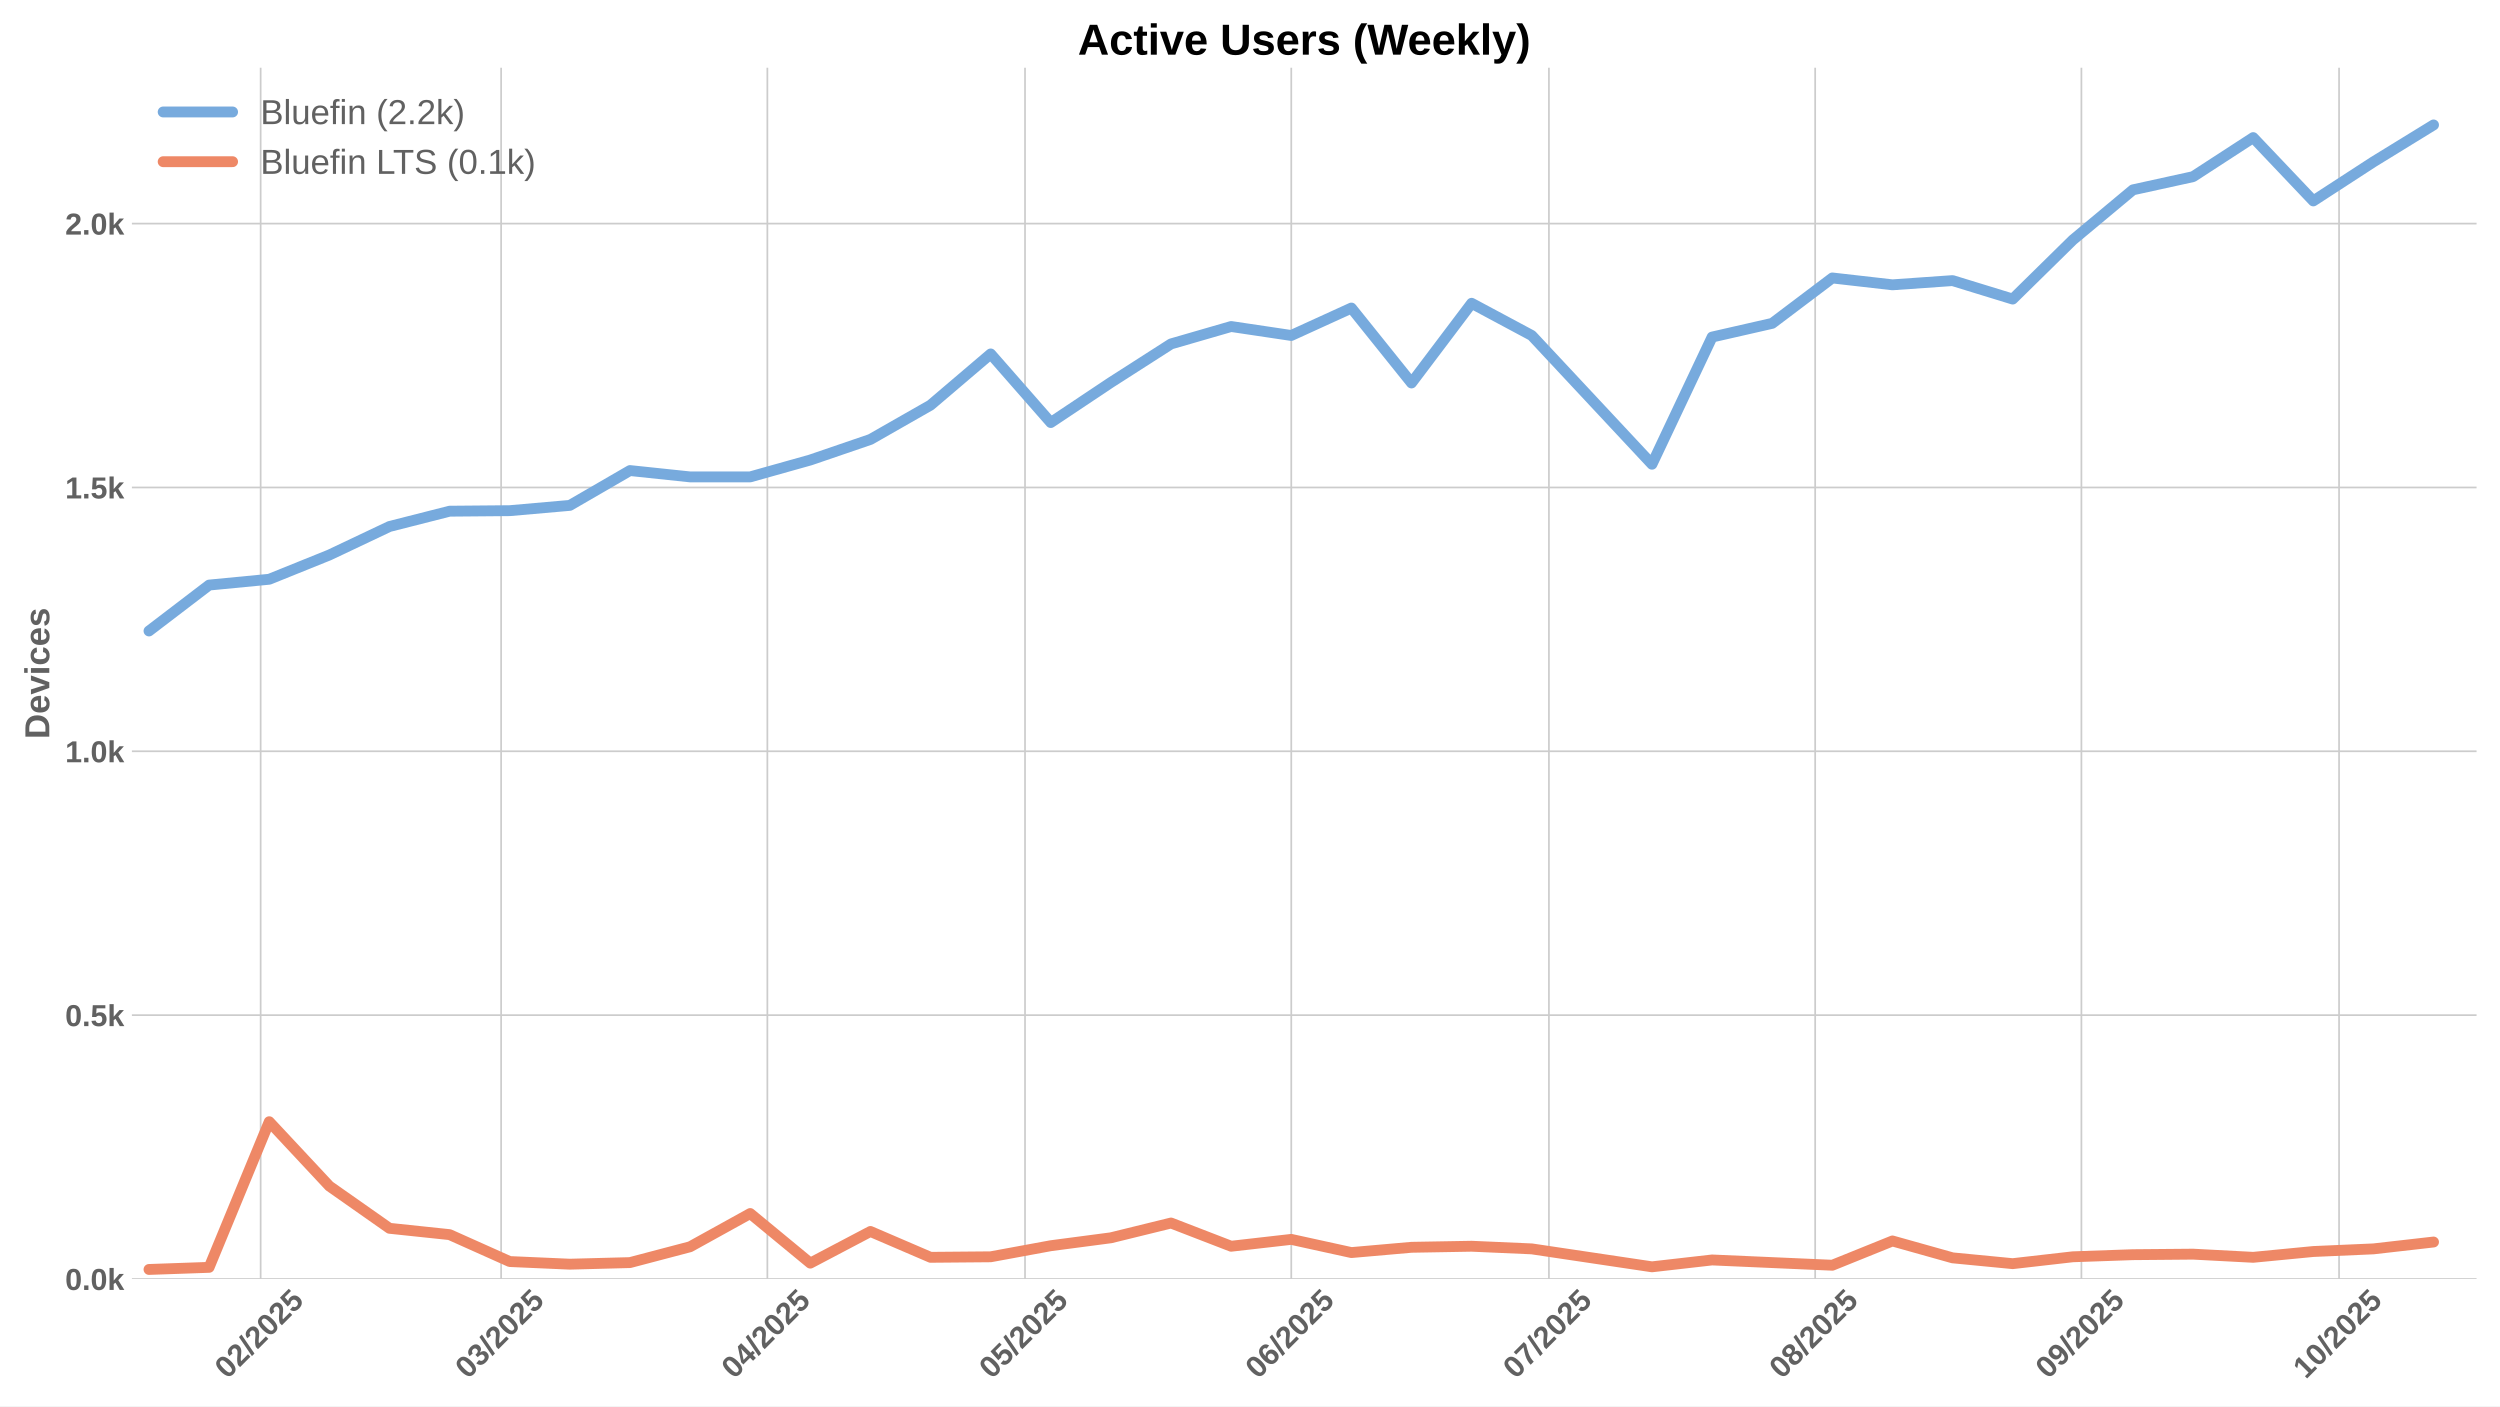
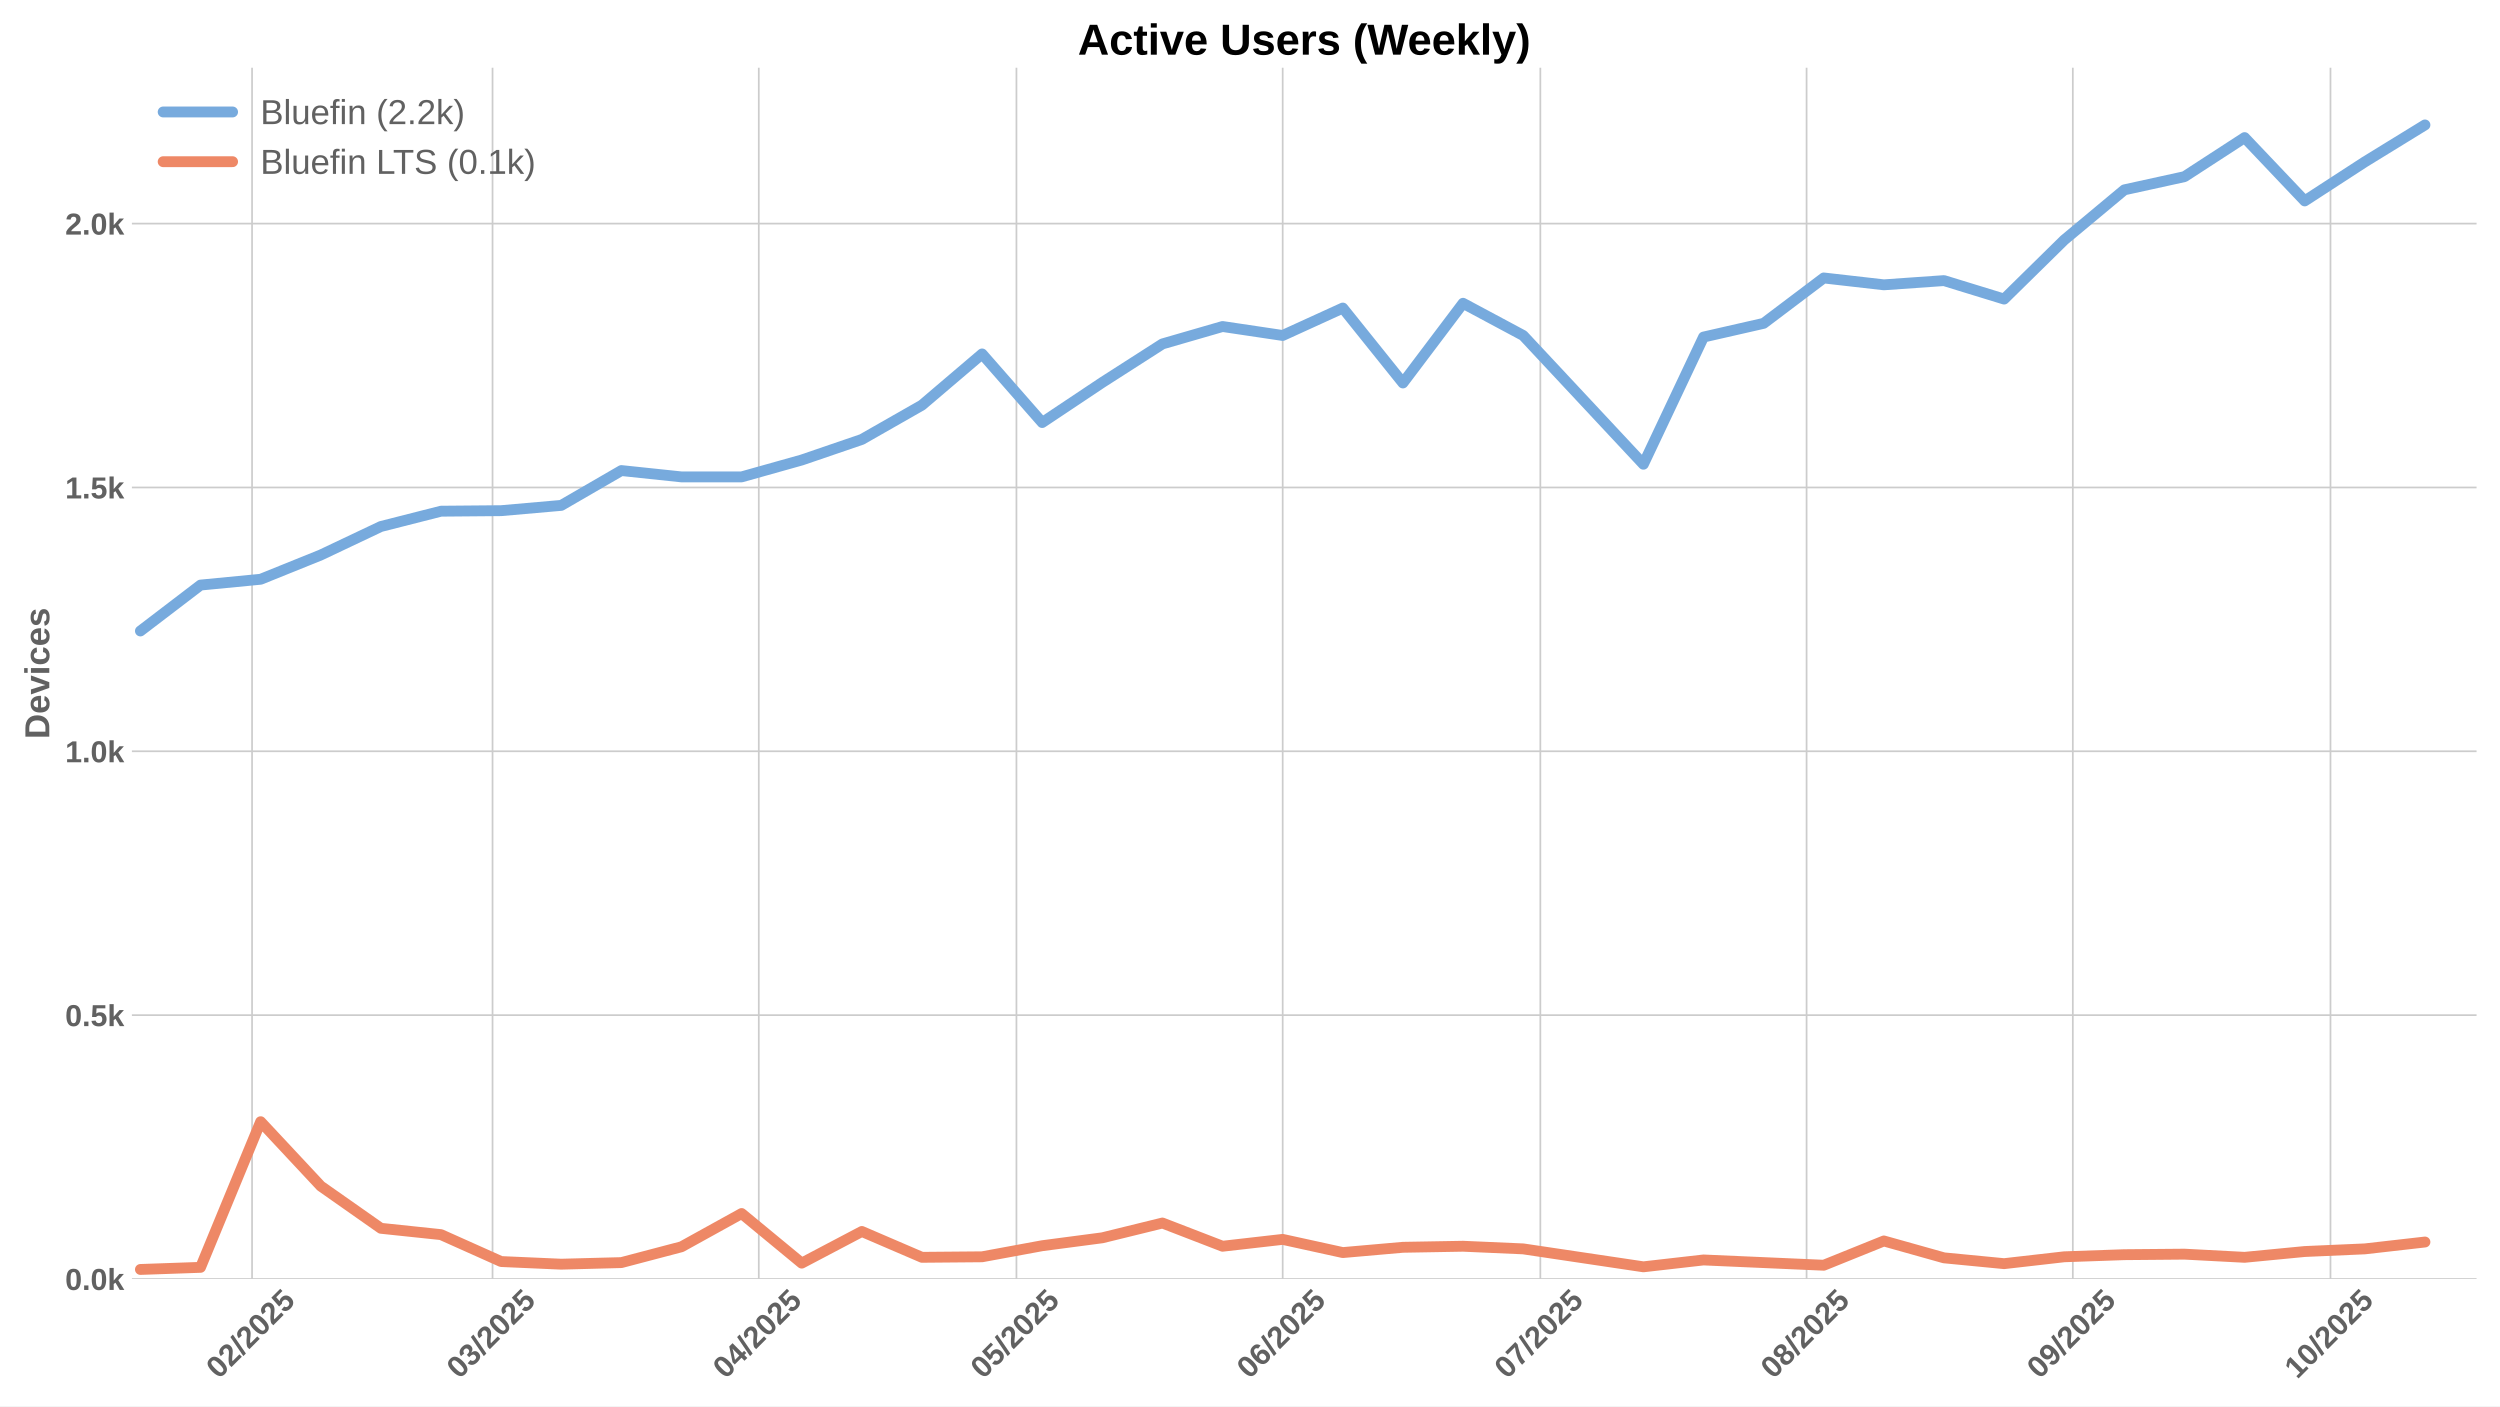
<svg xmlns="http://www.w3.org/2000/svg" xmlns:xlink="http://www.w3.org/1999/xlink" width="1152pt" height="648pt" viewBox="0 0 1152 648" version="1.1">
  <defs>
    <style type="text/css">*{stroke-linejoin: round; stroke-linecap: butt}</style>
  </defs>
  <g id="figure_1">
    <g id="patch_1">
      <path d="M 0 648  L 1152 648  L 1152 0  L 0 0  z " style="fill: #ffffff" />
    </g>
    <g id="axes_1">
      <g id="patch_2">
        <path d="M 60.78 589.343  L 1141.2 589.343  L 1141.2 31.2  L 60.78 31.2  z " style="fill: #ffffff" />
      </g>
      <g id="matplotlib.axis_1">
        <g id="xtick_1">
          <g id="line2d_1">
-             <path d="M 120.105 589.343  L 120.105 31.2  " clip-path="url(#p85e5f5b75b)" style="fill: none; stroke: #cccccc; stroke-width: 0.8; stroke-linecap: round" />
+             <path d="M 116.151 589.343  L 116.151 31.2  " clip-path="url(#pf3a354917f)" style="fill: none; stroke: #cccccc; stroke-width: 0.8; stroke-linecap: round" />
          </g>
          <g id="line2d_2" />
          <g id="text_1">
-             <g style="fill: #616161" transform="translate(104.7745 635.7977) rotate(-45) scale(0.14 -0.14)">
+             <g style="fill: #616161" transform="translate(100.8205 635.7977) rotate(-45) scale(0.14 -0.14)">
              <defs>
                <path id="LiberationSans-Bold-30" d="M 3297 2203  Q 3297 1088 2914 512  Q 2531 -63 1766 -63  Q 253 -63 253 2203  Q 253 2994 418 3494  Q 584 3994 915 4231  Q 1247 4469 1791 4469  Q 2572 4469 2934 3903  Q 3297 3338 3297 2203  z M 2416 2203  Q 2416 2813 2356 3150  Q 2297 3488 2165 3634  Q 2034 3781 1784 3781  Q 1519 3781 1383 3632  Q 1247 3484 1189 3148  Q 1131 2813 1131 2203  Q 1131 1600 1192 1261  Q 1253 922 1386 775  Q 1519 628 1772 628  Q 2022 628 2158 783  Q 2294 938 2355 1278  Q 2416 1619 2416 2203  z " transform="scale(0.015625)" />
                <path id="LiberationSans-Bold-32" d="M 222 0  L 222 609  Q 394 988 711 1347  Q 1028 1706 1509 2097  Q 1972 2472 2158 2715  Q 2344 2959 2344 3194  Q 2344 3769 1766 3769  Q 1484 3769 1336 3617  Q 1188 3466 1144 3163  L 259 3213  Q 334 3825 717 4147  Q 1100 4469 1759 4469  Q 2472 4469 2853 4144  Q 3234 3819 3234 3231  Q 3234 2922 3112 2672  Q 2991 2422 2800 2211  Q 2609 2000 2376 1815  Q 2144 1631 1925 1456  Q 1706 1281 1526 1103  Q 1347 925 1259 722  L 3303 722  L 3303 0  L 222 0  z " transform="scale(0.015625)" />
                <path id="LiberationSans-Bold-2f" d="M 63 -128  L 972 4638  L 1716 4638  L 822 -128  L 63 -128  z " transform="scale(0.015625)" />
                <path id="LiberationSans-Bold-35" d="M 3381 1466  Q 3381 766 2945 351  Q 2509 -63 1750 -63  Q 1088 -63 689 235  Q 291 534 197 1100  L 1075 1172  Q 1144 891 1319 762  Q 1494 634 1759 634  Q 2088 634 2283 843  Q 2478 1053 2478 1447  Q 2478 1794 2293 2001  Q 2109 2209 1778 2209  Q 1413 2209 1181 1925  L 325 1925  L 478 4403  L 3125 4403  L 3125 3750  L 1275 3750  L 1203 2638  Q 1522 2919 2000 2919  Q 2628 2919 3004 2528  Q 3381 2138 3381 1466  z " transform="scale(0.015625)" />
              </defs>
              <use xlink:href="#LiberationSans-Bold-30" />
              <use xlink:href="#LiberationSans-Bold-32" transform="translate(55.61523 0)" />
              <use xlink:href="#LiberationSans-Bold-2f" transform="translate(111.2305 0)" />
              <use xlink:href="#LiberationSans-Bold-32" transform="translate(139.0137 0)" />
              <use xlink:href="#LiberationSans-Bold-30" transform="translate(194.6289 0)" />
              <use xlink:href="#LiberationSans-Bold-32" transform="translate(250.2441 0)" />
              <use xlink:href="#LiberationSans-Bold-35" transform="translate(305.8594 0)" />
            </g>
          </g>
        </g>
        <g id="xtick_2">
          <g id="line2d_3">
-             <path d="M 230.917 589.343  L 230.917 31.2  " clip-path="url(#p85e5f5b75b)" style="fill: none; stroke: #cccccc; stroke-width: 0.8; stroke-linecap: round" />
+             <path d="M 226.963 589.343  L 226.963 31.2  " clip-path="url(#pf3a354917f)" style="fill: none; stroke: #cccccc; stroke-width: 0.8; stroke-linecap: round" />
          </g>
          <g id="line2d_4" />
          <g id="text_2">
-             <g style="fill: #616161" transform="translate(215.5868 635.7977) rotate(-45) scale(0.14 -0.14)">
+             <g style="fill: #616161" transform="translate(211.6328 635.7977) rotate(-45) scale(0.14 -0.14)">
              <defs>
                <path id="LiberationSans-Bold-33" d="M 3328 1222  Q 3328 603 2922 265  Q 2516 -72 1766 -72  Q 1056 -72 637 254  Q 219 581 147 1197  L 1041 1275  Q 1125 641 1763 641  Q 2078 641 2253 797  Q 2428 953 2428 1275  Q 2428 1569 2215 1725  Q 2003 1881 1584 1881  L 1278 1881  L 1278 2591  L 1566 2591  Q 1944 2591 2134 2745  Q 2325 2900 2325 3188  Q 2325 3459 2173 3614  Q 2022 3769 1731 3769  Q 1459 3769 1292 3619  Q 1125 3469 1100 3194  L 222 3256  Q 291 3825 694 4147  Q 1097 4469 1747 4469  Q 2438 4469 2827 4158  Q 3216 3847 3216 3297  Q 3216 2884 2973 2618  Q 2731 2353 2275 2266  L 2275 2253  Q 2781 2194 3054 1920  Q 3328 1647 3328 1222  z " transform="scale(0.015625)" />
              </defs>
              <use xlink:href="#LiberationSans-Bold-30" />
              <use xlink:href="#LiberationSans-Bold-33" transform="translate(55.61523 0)" />
              <use xlink:href="#LiberationSans-Bold-2f" transform="translate(111.2305 0)" />
              <use xlink:href="#LiberationSans-Bold-32" transform="translate(139.0137 0)" />
              <use xlink:href="#LiberationSans-Bold-30" transform="translate(194.6289 0)" />
              <use xlink:href="#LiberationSans-Bold-32" transform="translate(250.2441 0)" />
              <use xlink:href="#LiberationSans-Bold-35" transform="translate(305.8594 0)" />
            </g>
          </g>
        </g>
        <g id="xtick_3">
          <g id="line2d_5">
-             <path d="M 353.602 589.343  L 353.602 31.2  " clip-path="url(#p85e5f5b75b)" style="fill: none; stroke: #cccccc; stroke-width: 0.8; stroke-linecap: round" />
+             <path d="M 349.648 589.343  L 349.648 31.2  " clip-path="url(#pf3a354917f)" style="fill: none; stroke: #cccccc; stroke-width: 0.8; stroke-linecap: round" />
          </g>
          <g id="line2d_6" />
          <g id="text_3">
-             <g style="fill: #616161" transform="translate(338.2719 635.7977) rotate(-45) scale(0.14 -0.14)">
+             <g style="fill: #616161" transform="translate(334.3178 635.7977) rotate(-45) scale(0.14 -0.14)">
              <defs>
                <path id="LiberationSans-Bold-34" d="M 2938 897  L 2938 0  L 2100 0  L 2100 897  L 97 897  L 97 1556  L 1956 4403  L 2938 4403  L 2938 1550  L 3525 1550  L 3525 897  L 2938 897  z M 2100 2991  Q 2100 3159 2111 3356  Q 2122 3553 2128 3609  Q 2047 3434 1834 3103  L 813 1550  L 2100 1550  L 2100 2991  z " transform="scale(0.015625)" />
              </defs>
              <use xlink:href="#LiberationSans-Bold-30" />
              <use xlink:href="#LiberationSans-Bold-34" transform="translate(55.61523 0)" />
              <use xlink:href="#LiberationSans-Bold-2f" transform="translate(111.2305 0)" />
              <use xlink:href="#LiberationSans-Bold-32" transform="translate(139.0137 0)" />
              <use xlink:href="#LiberationSans-Bold-30" transform="translate(194.6289 0)" />
              <use xlink:href="#LiberationSans-Bold-32" transform="translate(250.2441 0)" />
              <use xlink:href="#LiberationSans-Bold-35" transform="translate(305.8594 0)" />
            </g>
          </g>
        </g>
        <g id="xtick_4">
          <g id="line2d_7">
-             <path d="M 472.33 589.343  L 472.33 31.2  " clip-path="url(#p85e5f5b75b)" style="fill: none; stroke: #cccccc; stroke-width: 0.8; stroke-linecap: round" />
+             <path d="M 468.376 589.343  L 468.376 31.2  " clip-path="url(#pf3a354917f)" style="fill: none; stroke: #cccccc; stroke-width: 0.8; stroke-linecap: round" />
          </g>
          <g id="line2d_8" />
          <g id="text_4">
-             <g style="fill: #616161" transform="translate(456.9994 635.7977) rotate(-45) scale(0.14 -0.14)">
+             <g style="fill: #616161" transform="translate(453.0453 635.7977) rotate(-45) scale(0.14 -0.14)">
              <use xlink:href="#LiberationSans-Bold-30" />
              <use xlink:href="#LiberationSans-Bold-35" transform="translate(55.61523 0)" />
              <use xlink:href="#LiberationSans-Bold-2f" transform="translate(111.2305 0)" />
              <use xlink:href="#LiberationSans-Bold-32" transform="translate(139.0137 0)" />
              <use xlink:href="#LiberationSans-Bold-30" transform="translate(194.6289 0)" />
              <use xlink:href="#LiberationSans-Bold-32" transform="translate(250.2441 0)" />
              <use xlink:href="#LiberationSans-Bold-35" transform="translate(305.8594 0)" />
            </g>
          </g>
        </g>
        <g id="xtick_5">
          <g id="line2d_9">
-             <path d="M 595.015 589.343  L 595.015 31.2  " clip-path="url(#p85e5f5b75b)" style="fill: none; stroke: #cccccc; stroke-width: 0.8; stroke-linecap: round" />
+             <path d="M 591.061 589.343  L 591.061 31.2  " clip-path="url(#pf3a354917f)" style="fill: none; stroke: #cccccc; stroke-width: 0.8; stroke-linecap: round" />
          </g>
          <g id="line2d_10" />
          <g id="text_5">
-             <g style="fill: #616161" transform="translate(579.6844 635.7977) rotate(-45) scale(0.14 -0.14)">
+             <g style="fill: #616161" transform="translate(575.7303 635.7977) rotate(-45) scale(0.14 -0.14)">
              <defs>
                <path id="LiberationSans-Bold-36" d="M 3328 1441  Q 3328 738 2934 337  Q 2541 -63 1847 -63  Q 1069 -63 651 482  Q 234 1028 234 2100  Q 234 3278 657 3873  Q 1081 4469 1869 4469  Q 2428 4469 2751 4222  Q 3075 3975 3209 3456  L 2381 3341  Q 2263 3775 1850 3775  Q 1497 3775 1295 3422  Q 1094 3069 1094 2350  Q 1234 2584 1484 2709  Q 1734 2834 2050 2834  Q 2641 2834 2984 2459  Q 3328 2084 3328 1441  z M 2447 1416  Q 2447 1791 2273 1989  Q 2100 2188 1797 2188  Q 1506 2188 1331 2002  Q 1156 1816 1156 1509  Q 1156 1125 1339 873  Q 1522 622 1819 622  Q 2116 622 2281 833  Q 2447 1044 2447 1416  z " transform="scale(0.015625)" />
              </defs>
              <use xlink:href="#LiberationSans-Bold-30" />
              <use xlink:href="#LiberationSans-Bold-36" transform="translate(55.61523 0)" />
              <use xlink:href="#LiberationSans-Bold-2f" transform="translate(111.2305 0)" />
              <use xlink:href="#LiberationSans-Bold-32" transform="translate(139.0137 0)" />
              <use xlink:href="#LiberationSans-Bold-30" transform="translate(194.6289 0)" />
              <use xlink:href="#LiberationSans-Bold-32" transform="translate(250.2441 0)" />
              <use xlink:href="#LiberationSans-Bold-35" transform="translate(305.8594 0)" />
            </g>
          </g>
        </g>
        <g id="xtick_6">
          <g id="line2d_11">
-             <path d="M 713.742 589.343  L 713.742 31.2  " clip-path="url(#p85e5f5b75b)" style="fill: none; stroke: #cccccc; stroke-width: 0.8; stroke-linecap: round" />
+             <path d="M 709.788 589.343  L 709.788 31.2  " clip-path="url(#pf3a354917f)" style="fill: none; stroke: #cccccc; stroke-width: 0.8; stroke-linecap: round" />
          </g>
          <g id="line2d_12" />
          <g id="text_6">
-             <g style="fill: #616161" transform="translate(698.4119 635.7977) rotate(-45) scale(0.14 -0.14)">
+             <g style="fill: #616161" transform="translate(694.4578 635.7977) rotate(-45) scale(0.14 -0.14)">
              <defs>
                <path id="LiberationSans-Bold-37" d="M 3278 3706  Q 2981 3238 2717 2797  Q 2453 2356 2256 1911  Q 2059 1466 1945 995  Q 1831 525 1831 0  L 916 0  Q 916 550 1059 1064  Q 1203 1578 1475 2111  Q 1747 2644 2463 3681  L 275 3681  L 275 4403  L 3278 4403  L 3278 3706  z " transform="scale(0.015625)" />
              </defs>
              <use xlink:href="#LiberationSans-Bold-30" />
              <use xlink:href="#LiberationSans-Bold-37" transform="translate(55.61523 0)" />
              <use xlink:href="#LiberationSans-Bold-2f" transform="translate(111.2305 0)" />
              <use xlink:href="#LiberationSans-Bold-32" transform="translate(139.0137 0)" />
              <use xlink:href="#LiberationSans-Bold-30" transform="translate(194.6289 0)" />
              <use xlink:href="#LiberationSans-Bold-32" transform="translate(250.2441 0)" />
              <use xlink:href="#LiberationSans-Bold-35" transform="translate(305.8594 0)" />
            </g>
          </g>
        </g>
        <g id="xtick_7">
          <g id="line2d_13">
-             <path d="M 836.427 589.343  L 836.427 31.2  " clip-path="url(#p85e5f5b75b)" style="fill: none; stroke: #cccccc; stroke-width: 0.8; stroke-linecap: round" />
+             <path d="M 832.473 589.343  L 832.473 31.2  " clip-path="url(#pf3a354917f)" style="fill: none; stroke: #cccccc; stroke-width: 0.8; stroke-linecap: round" />
          </g>
          <g id="line2d_14" />
          <g id="text_7">
-             <g style="fill: #616161" transform="translate(821.0969 635.7977) rotate(-45) scale(0.14 -0.14)">
+             <g style="fill: #616161" transform="translate(817.1429 635.7977) rotate(-45) scale(0.14 -0.14)">
              <defs>
                <path id="LiberationSans-Bold-38" d="M 3363 1241  Q 3363 622 2953 279  Q 2544 -63 1784 -63  Q 1031 -63 617 278  Q 203 619 203 1234  Q 203 1656 447 1945  Q 691 2234 1100 2303  L 1100 2316  Q 744 2394 525 2669  Q 306 2944 306 3303  Q 306 3844 689 4156  Q 1072 4469 1772 4469  Q 2488 4469 2870 4164  Q 3253 3859 3253 3297  Q 3253 2938 3036 2666  Q 2819 2394 2453 2322  L 2453 2309  Q 2878 2241 3120 1961  Q 3363 1681 3363 1241  z M 2350 3250  Q 2350 3563 2206 3708  Q 2063 3853 1772 3853  Q 1203 3853 1203 3250  Q 1203 2619 1778 2619  Q 2066 2619 2208 2766  Q 2350 2913 2350 3250  z M 2453 1313  Q 2453 2003 1766 2003  Q 1447 2003 1276 1822  Q 1106 1641 1106 1300  Q 1106 913 1275 734  Q 1444 556 1791 556  Q 2131 556 2292 734  Q 2453 913 2453 1313  z " transform="scale(0.015625)" />
              </defs>
              <use xlink:href="#LiberationSans-Bold-30" />
              <use xlink:href="#LiberationSans-Bold-38" transform="translate(55.61523 0)" />
              <use xlink:href="#LiberationSans-Bold-2f" transform="translate(111.2305 0)" />
              <use xlink:href="#LiberationSans-Bold-32" transform="translate(139.0137 0)" />
              <use xlink:href="#LiberationSans-Bold-30" transform="translate(194.6289 0)" />
              <use xlink:href="#LiberationSans-Bold-32" transform="translate(250.2441 0)" />
              <use xlink:href="#LiberationSans-Bold-35" transform="translate(305.8594 0)" />
            </g>
          </g>
        </g>
        <g id="xtick_8">
          <g id="line2d_15">
-             <path d="M 959.112 589.343  L 959.112 31.2  " clip-path="url(#p85e5f5b75b)" style="fill: none; stroke: #cccccc; stroke-width: 0.8; stroke-linecap: round" />
+             <path d="M 955.158 589.343  L 955.158 31.2  " clip-path="url(#pf3a354917f)" style="fill: none; stroke: #cccccc; stroke-width: 0.8; stroke-linecap: round" />
          </g>
          <g id="line2d_16" />
          <g id="text_8">
-             <g style="fill: #616161" transform="translate(943.782 635.7977) rotate(-45) scale(0.14 -0.14)">
+             <g style="fill: #616161" transform="translate(939.8279 635.7977) rotate(-45) scale(0.14 -0.14)">
              <defs>
                <path id="LiberationSans-Bold-39" d="M 3322 2272  Q 3322 1100 2894 518  Q 2466 -63 1678 -63  Q 1097 -63 767 185  Q 438 434 300 972  L 1125 1088  Q 1247 628 1688 628  Q 2056 628 2254 981  Q 2453 1334 2459 2028  Q 2341 1794 2070 1661  Q 1800 1528 1488 1528  Q 906 1528 564 1923  Q 222 2319 222 2994  Q 222 3688 623 4078  Q 1025 4469 1759 4469  Q 2550 4469 2936 3920  Q 3322 3372 3322 2272  z M 2394 2888  Q 2394 3297 2214 3539  Q 2034 3781 1738 3781  Q 1447 3781 1280 3570  Q 1113 3359 1113 2988  Q 1113 2622 1278 2401  Q 1444 2181 1741 2181  Q 2022 2181 2208 2373  Q 2394 2566 2394 2888  z " transform="scale(0.015625)" />
              </defs>
              <use xlink:href="#LiberationSans-Bold-30" />
              <use xlink:href="#LiberationSans-Bold-39" transform="translate(55.61523 0)" />
              <use xlink:href="#LiberationSans-Bold-2f" transform="translate(111.2305 0)" />
              <use xlink:href="#LiberationSans-Bold-32" transform="translate(139.0137 0)" />
              <use xlink:href="#LiberationSans-Bold-30" transform="translate(194.6289 0)" />
              <use xlink:href="#LiberationSans-Bold-32" transform="translate(250.2441 0)" />
              <use xlink:href="#LiberationSans-Bold-35" transform="translate(305.8594 0)" />
            </g>
          </g>
        </g>
        <g id="xtick_9">
          <g id="line2d_17">
-             <path d="M 1077.84 589.343  L 1077.84 31.2  " clip-path="url(#p85e5f5b75b)" style="fill: none; stroke: #cccccc; stroke-width: 0.8; stroke-linecap: round" />
+             <path d="M 1073.886 589.343  L 1073.886 31.2  " clip-path="url(#pf3a354917f)" style="fill: none; stroke: #cccccc; stroke-width: 0.8; stroke-linecap: round" />
          </g>
          <g id="line2d_18" />
          <g id="text_9">
-             <g style="fill: #616161" transform="translate(1062.509 635.7977) rotate(-45) scale(0.14 -0.14)">
+             <g style="fill: #616161" transform="translate(1058.555 635.7977) rotate(-45) scale(0.14 -0.14)">
              <defs>
                <path id="LiberationSans-Bold-31" d="M 403 0  L 403 653  L 1494 653  L 1494 3656  L 438 2997  L 438 3688  L 1541 4403  L 2372 4403  L 2372 653  L 3381 653  L 3381 0  L 403 0  z " transform="scale(0.015625)" />
              </defs>
              <use xlink:href="#LiberationSans-Bold-31" />
              <use xlink:href="#LiberationSans-Bold-30" transform="translate(55.61523 0)" />
              <use xlink:href="#LiberationSans-Bold-2f" transform="translate(111.2305 0)" />
              <use xlink:href="#LiberationSans-Bold-32" transform="translate(139.0137 0)" />
              <use xlink:href="#LiberationSans-Bold-30" transform="translate(194.6289 0)" />
              <use xlink:href="#LiberationSans-Bold-32" transform="translate(250.2441 0)" />
              <use xlink:href="#LiberationSans-Bold-35" transform="translate(305.8594 0)" />
            </g>
          </g>
        </g>
      </g>
      <g id="matplotlib.axis_2">
        <g id="ytick_1">
          <g id="line2d_19">
-             <path d="M 60.78 589.343  L 1141.2 589.343  " clip-path="url(#p85e5f5b75b)" style="fill: none; stroke: #cccccc; stroke-width: 0.8; stroke-linecap: round" />
+             <path d="M 60.78 589.343  L 1141.2 589.343  " clip-path="url(#pf3a354917f)" style="fill: none; stroke: #cccccc; stroke-width: 0.8; stroke-linecap: round" />
          </g>
          <g id="line2d_20" />
          <g id="text_10">
            <g style="fill: #616161" transform="translate(30.03469 594.416) scale(0.14 -0.14)">
              <defs>
                <path id="LiberationSans-Bold-2e" d="M 434 0  L 434 953  L 1338 953  L 1338 0  L 434 0  z " transform="scale(0.015625)" />
                <path id="LiberationSans-Bold-6b" d="M 2606 0  L 1703 1531  L 1325 1269  L 1325 0  L 447 0  L 447 4638  L 1325 4638  L 1325 1981  L 2531 3381  L 3475 3381  L 2288 2063  L 3566 0  L 2606 0  z " transform="scale(0.015625)" />
              </defs>
              <use xlink:href="#LiberationSans-Bold-30" />
              <use xlink:href="#LiberationSans-Bold-2e" transform="translate(55.61523 0)" />
              <use xlink:href="#LiberationSans-Bold-30" transform="translate(83.39844 0)" />
              <use xlink:href="#LiberationSans-Bold-6b" transform="translate(139.0137 0)" />
            </g>
          </g>
        </g>
        <g id="ytick_2">
          <g id="line2d_21">
-             <path d="M 60.78 467.767  L 1141.2 467.767  " clip-path="url(#p85e5f5b75b)" style="fill: none; stroke: #cccccc; stroke-width: 0.8; stroke-linecap: round" />
+             <path d="M 60.78 467.767  L 1141.2 467.767  " clip-path="url(#pf3a354917f)" style="fill: none; stroke: #cccccc; stroke-width: 0.8; stroke-linecap: round" />
          </g>
          <g id="line2d_22" />
          <g id="text_11">
            <g style="fill: #616161" transform="translate(30.03469 472.84) scale(0.14 -0.14)">
              <use xlink:href="#LiberationSans-Bold-30" />
              <use xlink:href="#LiberationSans-Bold-2e" transform="translate(55.61523 0)" />
              <use xlink:href="#LiberationSans-Bold-35" transform="translate(83.39844 0)" />
              <use xlink:href="#LiberationSans-Bold-6b" transform="translate(139.0137 0)" />
            </g>
          </g>
        </g>
        <g id="ytick_3">
          <g id="line2d_23">
-             <path d="M 60.78 346.191  L 1141.2 346.191  " clip-path="url(#p85e5f5b75b)" style="fill: none; stroke: #cccccc; stroke-width: 0.8; stroke-linecap: round" />
+             <path d="M 60.78 346.191  L 1141.2 346.191  " clip-path="url(#pf3a354917f)" style="fill: none; stroke: #cccccc; stroke-width: 0.8; stroke-linecap: round" />
          </g>
          <g id="line2d_24" />
          <g id="text_12">
            <g style="fill: #616161" transform="translate(30.03469 351.264) scale(0.14 -0.14)">
              <use xlink:href="#LiberationSans-Bold-31" />
              <use xlink:href="#LiberationSans-Bold-2e" transform="translate(55.61523 0)" />
              <use xlink:href="#LiberationSans-Bold-30" transform="translate(83.39844 0)" />
              <use xlink:href="#LiberationSans-Bold-6b" transform="translate(139.0137 0)" />
            </g>
          </g>
        </g>
        <g id="ytick_4">
          <g id="line2d_25">
-             <path d="M 60.78 224.615  L 1141.2 224.615  " clip-path="url(#p85e5f5b75b)" style="fill: none; stroke: #cccccc; stroke-width: 0.8; stroke-linecap: round" />
+             <path d="M 60.78 224.615  L 1141.2 224.615  " clip-path="url(#pf3a354917f)" style="fill: none; stroke: #cccccc; stroke-width: 0.8; stroke-linecap: round" />
          </g>
          <g id="line2d_26" />
          <g id="text_13">
            <g style="fill: #616161" transform="translate(30.03469 229.688) scale(0.14 -0.14)">
              <use xlink:href="#LiberationSans-Bold-31" />
              <use xlink:href="#LiberationSans-Bold-2e" transform="translate(55.61523 0)" />
              <use xlink:href="#LiberationSans-Bold-35" transform="translate(83.39844 0)" />
              <use xlink:href="#LiberationSans-Bold-6b" transform="translate(139.0137 0)" />
            </g>
          </g>
        </g>
        <g id="ytick_5">
          <g id="line2d_27">
-             <path d="M 60.78 103.039  L 1141.2 103.039  " clip-path="url(#p85e5f5b75b)" style="fill: none; stroke: #cccccc; stroke-width: 0.8; stroke-linecap: round" />
+             <path d="M 60.78 103.039  L 1141.2 103.039  " clip-path="url(#pf3a354917f)" style="fill: none; stroke: #cccccc; stroke-width: 0.8; stroke-linecap: round" />
          </g>
          <g id="line2d_28" />
          <g id="text_14">
            <g style="fill: #616161" transform="translate(30.03469 108.1121) scale(0.14 -0.14)">
              <use xlink:href="#LiberationSans-Bold-32" />
              <use xlink:href="#LiberationSans-Bold-2e" transform="translate(55.61523 0)" />
              <use xlink:href="#LiberationSans-Bold-30" transform="translate(83.39844 0)" />
              <use xlink:href="#LiberationSans-Bold-6b" transform="translate(139.0137 0)" />
            </g>
          </g>
        </g>
        <g id="text_15">
          <g style="fill: #616161" transform="translate(22.71469 340.5153) rotate(-90) scale(0.16 -0.16)">
            <defs>
              <path id="LiberationSans-Bold-44" d="M 4353 2234  Q 4353 1553 4086 1045  Q 3819 538 3330 269  Q 2841 0 2209 0  L 428 0  L 428 4403  L 2022 4403  Q 3134 4403 3743 3842  Q 4353 3281 4353 2234  z M 3425 2234  Q 3425 2944 3056 3317  Q 2688 3691 2003 3691  L 1350 3691  L 1350 713  L 2131 713  Q 2725 713 3075 1122  Q 3425 1531 3425 2234  z " transform="scale(0.015625)" />
              <path id="LiberationSans-Bold-65" d="M 1831 -63  Q 1069 -63 659 389  Q 250 841 250 1706  Q 250 2544 665 2994  Q 1081 3444 1844 3444  Q 2572 3444 2956 2961  Q 3341 2478 3341 1547  L 3341 1522  L 1172 1522  Q 1172 1028 1355 776  Q 1538 525 1875 525  Q 2341 525 2463 928  L 3291 856  Q 2931 -63 1831 -63  z M 1831 2891  Q 1522 2891 1355 2675  Q 1188 2459 1178 2072  L 2491 2072  Q 2466 2481 2294 2686  Q 2122 2891 1831 2891  z " transform="scale(0.015625)" />
              <path id="LiberationSans-Bold-76" d="M 2284 0  L 1234 0  L 25 3381  L 953 3381  L 1544 1491  Q 1591 1334 1766 709  Q 1797 838 1894 1159  Q 1991 1481 2613 3381  L 3531 3381  L 2284 0  z " transform="scale(0.015625)" />
              <path id="LiberationSans-Bold-69" d="M 447 3991  L 447 4638  L 1325 4638  L 1325 3991  L 447 3991  z M 447 0  L 447 3381  L 1325 3381  L 1325 0  L 447 0  z " transform="scale(0.015625)" />
              <path id="LiberationSans-Bold-63" d="M 1856 -63  Q 1088 -63 669 395  Q 250 853 250 1672  Q 250 2509 672 2976  Q 1094 3444 1869 3444  Q 2466 3444 2856 3144  Q 3247 2844 3347 2316  L 2463 2272  Q 2425 2531 2275 2686  Q 2125 2841 1850 2841  Q 1172 2841 1172 1706  Q 1172 538 1863 538  Q 2113 538 2281 695  Q 2450 853 2491 1166  L 3372 1125  Q 3325 778 3123 506  Q 2922 234 2594 85  Q 2266 -63 1856 -63  z " transform="scale(0.015625)" />
              <path id="LiberationSans-Bold-73" d="M 3297 988  Q 3297 497 2895 217  Q 2494 -63 1784 -63  Q 1088 -63 717 157  Q 347 378 225 844  L 997 959  Q 1063 719 1223 619  Q 1384 519 1784 519  Q 2153 519 2322 612  Q 2491 706 2491 906  Q 2491 1069 2355 1164  Q 2219 1259 1894 1325  Q 1150 1472 890 1598  Q 631 1725 495 1926  Q 359 2128 359 2422  Q 359 2906 732 3176  Q 1106 3447 1791 3447  Q 2394 3447 2761 3212  Q 3128 2978 3219 2534  L 2441 2453  Q 2403 2659 2256 2761  Q 2109 2863 1791 2863  Q 1478 2863 1322 2783  Q 1166 2703 1166 2516  Q 1166 2369 1286 2283  Q 1406 2197 1691 2141  Q 2088 2059 2395 1973  Q 2703 1888 2889 1769  Q 3075 1650 3186 1464  Q 3297 1278 3297 988  z " transform="scale(0.015625)" />
            </defs>
            <use xlink:href="#LiberationSans-Bold-44" />
            <use xlink:href="#LiberationSans-Bold-65" transform="translate(72.2168 0)" />
            <use xlink:href="#LiberationSans-Bold-76" transform="translate(127.832 0)" />
            <use xlink:href="#LiberationSans-Bold-69" transform="translate(183.4473 0)" />
            <use xlink:href="#LiberationSans-Bold-63" transform="translate(211.2305 0)" />
            <use xlink:href="#LiberationSans-Bold-65" transform="translate(266.8457 0)" />
            <use xlink:href="#LiberationSans-Bold-73" transform="translate(322.4609 0)" />
          </g>
        </g>
      </g>
      <g id="line2d_29">
-         <path d="M 68.656 290.753  L 96.359 269.598  L 124.062 266.924  L 151.765 255.739  L 179.469 242.608  L 207.172 235.557  L 234.875 235.314  L 262.578 232.882  L 290.281 216.834  L 317.984 219.752  L 345.687 219.752  L 373.39 211.971  L 401.093 202.488  L 428.796 186.684  L 456.499 163.098  L 484.202 194.708  L 511.905 176.228  L 539.609 158.478  L 567.312 150.454  L 595.015 154.587  L 622.718 141.944  L 650.421 176.471  L 678.124 139.755  L 705.827 154.587  L 761.233 213.917  L 788.936 155.317  L 816.639 148.995  L 844.342 128.084  L 872.045 131.245  L 899.749 129.3  L 927.452 137.81  L 955.155 110.577  L 982.858 87.478  L 1010.561 81.399  L 1038.264 63.405  L 1065.967 92.584  L 1093.67 74.59  L 1121.373 57.57  " clip-path="url(#p85e5f5b75b)" style="fill: none; stroke: #77aadd; stroke-width: 5; stroke-linecap: round" />
+         <path d="M 64.702 290.753  L 92.405 269.598  L 120.108 266.924  L 147.811 255.739  L 175.514 242.608  L 203.218 235.557  L 230.921 235.314  L 258.624 232.882  L 286.327 216.834  L 314.03 219.752  L 341.733 219.752  L 369.436 211.971  L 397.139 202.488  L 424.842 186.684  L 452.545 163.098  L 480.248 194.708  L 507.951 176.228  L 535.654 158.478  L 563.358 150.454  L 591.061 154.587  L 618.764 141.944  L 646.467 176.471  L 674.17 139.755  L 701.873 154.587  L 757.279 213.917  L 784.982 155.317  L 812.685 148.995  L 840.388 128.084  L 868.091 131.245  L 895.794 129.3  L 923.498 137.81  L 951.201 110.577  L 978.904 87.478  L 1006.607 81.399  L 1034.31 63.405  L 1062.013 92.584  L 1089.716 74.59  L 1117.419 57.57  " clip-path="url(#pf3a354917f)" style="fill: none; stroke: #77aadd; stroke-width: 5; stroke-linecap: round" />
      </g>
      <g id="line2d_30">
-         <path d="M 68.656 584.966  L 96.359 583.994  L 124.062 516.884  L 151.765 546.548  L 179.469 566.001  L 207.172 568.918  L 234.875 581.319  L 262.578 582.535  L 290.281 581.805  L 317.984 574.511  L 345.687 559.192  L 373.39 582.049  L 401.093 567.46  L 428.796 579.374  L 456.499 579.131  L 484.202 574.025  L 511.905 570.377  L 539.609 563.569  L 567.312 574.268  L 595.015 571.107  L 622.718 577.186  L 650.421 574.754  L 678.124 574.268  L 705.827 575.484  L 761.233 583.751  L 788.936 580.59  L 816.639 581.805  L 844.342 583.021  L 872.045 571.836  L 899.749 579.617  L 927.452 582.292  L 955.155 579.131  L 982.858 578.158  L 1010.561 577.915  L 1038.264 579.374  L 1065.967 576.699  L 1093.67 575.484  L 1121.373 572.323  " clip-path="url(#p85e5f5b75b)" style="fill: none; stroke: #ee8866; stroke-width: 5; stroke-linecap: round" />
+         <path d="M 64.702 584.966  L 92.405 583.994  L 120.108 516.884  L 147.811 546.548  L 175.514 566.001  L 203.218 568.918  L 230.921 581.319  L 258.624 582.535  L 286.327 581.805  L 314.03 574.511  L 341.733 559.192  L 369.436 582.049  L 397.139 567.46  L 424.842 579.374  L 452.545 579.131  L 480.248 574.025  L 507.951 570.377  L 535.654 563.569  L 563.358 574.268  L 591.061 571.107  L 618.764 577.186  L 646.467 574.754  L 674.17 574.268  L 701.873 575.484  L 757.279 583.751  L 784.982 580.59  L 812.685 581.805  L 840.388 583.021  L 868.091 571.836  L 895.794 579.617  L 923.498 582.292  L 951.201 579.131  L 978.904 578.158  L 1006.607 577.915  L 1034.31 579.374  L 1062.013 576.699  L 1089.716 575.484  L 1117.419 572.323  " clip-path="url(#pf3a354917f)" style="fill: none; stroke: #ee8866; stroke-width: 5; stroke-linecap: round" />
      </g>
      <g id="patch_3">
        <path d="M 60.78 589.343  L 60.78 31.2  " style="fill: none" />
      </g>
      <g id="patch_4">
        <path d="M 1141.2 589.343  L 1141.2 31.2  " style="fill: none" />
      </g>
      <g id="patch_5">
        <path d="M 60.78 589.343  L 1141.2 589.343  " style="fill: none" />
      </g>
      <g id="patch_6">
        <path d="M 60.78 31.2  L 1141.2 31.2  " style="fill: none" />
      </g>
      <g id="text_16">
        <g transform="translate(496.6791 25.2) scale(0.2 -0.2)">
          <defs>
            <path id="LiberationSans-Bold-41" d="M 3541 0  L 3150 1125  L 1472 1125  L 1081 0  L 159 0  L 1766 4403  L 2853 4403  L 4453 0  L 3541 0  z M 2309 3725  L 2291 3656  Q 2259 3544 2215 3400  Q 2172 3256 1678 1819  L 2944 1819  L 2509 3084  L 2375 3509  L 2309 3725  z " transform="scale(0.015625)" />
            <path id="LiberationSans-Bold-74" d="M 1313 -56  Q 925 -56 715 155  Q 506 366 506 794  L 506 2788  L 78 2788  L 78 3381  L 550 3381  L 825 4175  L 1375 4175  L 1375 3381  L 2016 3381  L 2016 2788  L 1375 2788  L 1375 1031  Q 1375 784 1469 667  Q 1563 550 1759 550  Q 1863 550 2053 594  L 2053 50  Q 1728 -56 1313 -56  z " transform="scale(0.015625)" />
            <path id="LiberationSans-Bold-20" transform="scale(0.015625)" />
            <path id="LiberationSans-Bold-55" d="M 2259 -63  Q 1350 -63 867 381  Q 384 825 384 1650  L 384 4403  L 1306 4403  L 1306 1722  Q 1306 1200 1554 929  Q 1803 659 2284 659  Q 2778 659 3043 942  Q 3309 1225 3309 1753  L 3309 4403  L 4231 4403  L 4231 1697  Q 4231 859 3714 398  Q 3197 -63 2259 -63  z " transform="scale(0.015625)" />
            <path id="LiberationSans-Bold-72" d="M 447 0  L 447 2588  Q 447 2866 439 3052  Q 431 3238 422 3381  L 1259 3381  Q 1269 3325 1284 3039  Q 1300 2753 1300 2659  L 1313 2659  Q 1441 3016 1541 3161  Q 1641 3306 1778 3376  Q 1916 3447 2122 3447  Q 2291 3447 2394 3400  L 2394 2666  Q 2181 2713 2019 2713  Q 1691 2713 1508 2447  Q 1325 2181 1325 1659  L 1325 0  L 447 0  z " transform="scale(0.015625)" />
            <path id="LiberationSans-Bold-28" d="M 1247 -1328  Q 756 -622 537 81  Q 319 784 319 1659  Q 319 2531 537 3232  Q 756 3934 1247 4638  L 2125 4638  Q 1631 3925 1407 3219  Q 1184 2513 1184 1656  Q 1184 803 1406 101  Q 1628 -600 2125 -1328  L 1247 -1328  z " transform="scale(0.015625)" />
            <path id="LiberationSans-Bold-57" d="M 4897 0  L 3803 0  L 3206 2547  Q 3097 2997 3022 3488  Q 2947 3078 2900 2864  Q 2853 2650 2234 0  L 1141 0  L 6 4403  L 941 4403  L 1578 1559  L 1722 872  Q 1809 1306 1892 1701  Q 1975 2097 2516 4403  L 3547 4403  L 4103 2059  Q 4169 1797 4325 872  L 4403 1234  L 4569 1953  L 5100 4403  L 6034 4403  L 4897 0  z " transform="scale(0.015625)" />
            <path id="LiberationSans-Bold-6c" d="M 447 0  L 447 4638  L 1325 4638  L 1325 0  L 447 0  z " transform="scale(0.015625)" />
            <path id="LiberationSans-Bold-79" d="M 884 -1328  Q 569 -1328 331 -1288  L 331 -663  Q 497 -688 634 -688  Q 822 -688 945 -628  Q 1069 -569 1167 -431  Q 1266 -294 1388 34  L 50 3381  L 978 3381  L 1509 1797  Q 1634 1456 1825 753  L 1903 1050  L 2106 1784  L 2606 3381  L 3525 3381  L 2188 -178  Q 1919 -828 1630 -1078  Q 1341 -1328 884 -1328  z " transform="scale(0.015625)" />
            <path id="LiberationSans-Bold-29" d="M 6 -1328  Q 506 -597 726 101  Q 947 800 947 1656  Q 947 2516 722 3223  Q 497 3931 6 4638  L 884 4638  Q 1378 3928 1595 3225  Q 1813 2522 1813 1659  Q 1813 791 1595 87  Q 1378 -616 884 -1328  L 6 -1328  z " transform="scale(0.015625)" />
          </defs>
          <use xlink:href="#LiberationSans-Bold-41" />
          <use xlink:href="#LiberationSans-Bold-63" transform="translate(72.2168 0)" />
          <use xlink:href="#LiberationSans-Bold-74" transform="translate(127.832 0)" />
          <use xlink:href="#LiberationSans-Bold-69" transform="translate(161.1328 0)" />
          <use xlink:href="#LiberationSans-Bold-76" transform="translate(188.916 0)" />
          <use xlink:href="#LiberationSans-Bold-65" transform="translate(244.5312 0)" />
          <use xlink:href="#LiberationSans-Bold-20" transform="translate(300.1465 0)" />
          <use xlink:href="#LiberationSans-Bold-55" transform="translate(327.9297 0)" />
          <use xlink:href="#LiberationSans-Bold-73" transform="translate(400.1465 0)" />
          <use xlink:href="#LiberationSans-Bold-65" transform="translate(455.7617 0)" />
          <use xlink:href="#LiberationSans-Bold-72" transform="translate(511.377 0)" />
          <use xlink:href="#LiberationSans-Bold-73" transform="translate(550.293 0)" />
          <use xlink:href="#LiberationSans-Bold-20" transform="translate(605.9082 0)" />
          <use xlink:href="#LiberationSans-Bold-28" transform="translate(633.6914 0)" />
          <use xlink:href="#LiberationSans-Bold-57" transform="translate(666.9922 0)" />
          <use xlink:href="#LiberationSans-Bold-65" transform="translate(759.627 0)" />
          <use xlink:href="#LiberationSans-Bold-65" transform="translate(815.2422 0)" />
          <use xlink:href="#LiberationSans-Bold-6b" transform="translate(870.8574 0)" />
          <use xlink:href="#LiberationSans-Bold-6c" transform="translate(926.4727 0)" />
          <use xlink:href="#LiberationSans-Bold-79" transform="translate(954.2559 0)" />
          <use xlink:href="#LiberationSans-Bold-29" transform="translate(1009.871 0)" />
        </g>
      </g>
      <g id="legend_1">
        <g id="line2d_31">
          <path d="M 75.18 51.595  L 91.18 51.595  L 107.18 51.595  " style="fill: none; stroke: #77aadd; stroke-width: 5; stroke-linecap: round" />
        </g>
        <g id="text_17">
          <g style="fill: #616161" transform="translate(119.98 57.195) scale(0.16 -0.16)">
            <defs>
              <path id="LiberationSans-42" d="M 3931 1241  Q 3931 653 3503 326  Q 3075 0 2313 0  L 525 0  L 525 4403  L 2125 4403  Q 3675 4403 3675 3334  Q 3675 2944 3456 2678  Q 3238 2413 2838 2322  Q 3363 2259 3647 1970  Q 3931 1681 3931 1241  z M 3075 3263  Q 3075 3619 2831 3772  Q 2588 3925 2125 3925  L 1122 3925  L 1122 2531  L 2125 2531  Q 2603 2531 2839 2711  Q 3075 2891 3075 3263  z M 3328 1288  Q 3328 2066 2234 2066  L 1122 2066  L 1122 478  L 2281 478  Q 2828 478 3078 681  Q 3328 884 3328 1288  z " transform="scale(0.015625)" />
              <path id="LiberationSans-6c" d="M 431 0  L 431 4638  L 994 4638  L 994 0  L 431 0  z " transform="scale(0.015625)" />
              <path id="LiberationSans-75" d="M 981 3381  L 981 1238  Q 981 903 1047 718  Q 1113 534 1256 453  Q 1400 372 1678 372  Q 2084 372 2318 650  Q 2553 928 2553 1422  L 2553 3381  L 3116 3381  L 3116 722  Q 3116 131 3134 0  L 2603 0  Q 2600 16 2597 84  Q 2594 153 2589 242  Q 2584 331 2578 578  L 2569 578  Q 2375 228 2120 82  Q 1866 -63 1488 -63  Q 931 -63 673 214  Q 416 491 416 1128  L 416 3381  L 981 3381  z " transform="scale(0.015625)" />
              <path id="LiberationSans-65" d="M 863 1572  Q 863 991 1103 675  Q 1344 359 1806 359  Q 2172 359 2392 506  Q 2613 653 2691 878  L 3184 738  Q 2881 -63 1806 -63  Q 1056 -63 664 384  Q 272 831 272 1713  Q 272 2550 664 2997  Q 1056 3444 1784 3444  Q 3275 3444 3275 1647  L 3275 1572  L 863 1572  z M 2694 2003  Q 2647 2538 2422 2783  Q 2197 3028 1775 3028  Q 1366 3028 1127 2754  Q 888 2481 869 2003  L 2694 2003  z " transform="scale(0.015625)" />
              <path id="LiberationSans-66" d="M 1128 2972  L 1128 0  L 566 0  L 566 2972  L 91 2972  L 91 3381  L 566 3381  L 566 3763  Q 566 4225 769 4428  Q 972 4631 1391 4631  Q 1625 4631 1788 4594  L 1788 4166  Q 1647 4191 1538 4191  Q 1322 4191 1225 4081  Q 1128 3972 1128 3684  L 1128 3381  L 1788 3381  L 1788 2972  L 1128 2972  z " transform="scale(0.015625)" />
              <path id="LiberationSans-69" d="M 428 4100  L 428 4638  L 991 4638  L 991 4100  L 428 4100  z M 428 0  L 428 3381  L 991 3381  L 991 0  L 428 0  z " transform="scale(0.015625)" />
              <path id="LiberationSans-6e" d="M 2578 0  L 2578 2144  Q 2578 2478 2512 2662  Q 2447 2847 2303 2928  Q 2159 3009 1881 3009  Q 1475 3009 1240 2731  Q 1006 2453 1006 1959  L 1006 0  L 444 0  L 444 2659  Q 444 3250 425 3381  L 956 3381  Q 959 3366 962 3297  Q 966 3228 970 3139  Q 975 3050 981 2803  L 991 2803  Q 1184 3153 1439 3298  Q 1694 3444 2072 3444  Q 2628 3444 2886 3167  Q 3144 2891 3144 2253  L 3144 0  L 2578 0  z " transform="scale(0.015625)" />
              <path id="LiberationSans-20" transform="scale(0.015625)" />
              <path id="LiberationSans-28" d="M 397 1663  Q 397 2566 680 3284  Q 963 4003 1550 4638  L 2094 4638  Q 1509 3988 1236 3256  Q 963 2525 963 1656  Q 963 791 1233 62  Q 1503 -666 2094 -1325  L 1550 -1325  Q 959 -688 678 32  Q 397 753 397 1650  L 397 1663  z " transform="scale(0.015625)" />
              <path id="LiberationSans-32" d="M 322 0  L 322 397  Q 481 763 711 1042  Q 941 1322 1194 1548  Q 1447 1775 1695 1969  Q 1944 2163 2144 2356  Q 2344 2550 2467 2762  Q 2591 2975 2591 3244  Q 2591 3606 2378 3806  Q 2166 4006 1788 4006  Q 1428 4006 1195 3811  Q 963 3616 922 3263  L 347 3316  Q 409 3844 795 4156  Q 1181 4469 1788 4469  Q 2453 4469 2811 4155  Q 3169 3841 3169 3263  Q 3169 3006 3051 2753  Q 2934 2500 2703 2247  Q 2472 1994 1819 1463  Q 1459 1169 1246 933  Q 1034 697 941 478  L 3238 478  L 3238 0  L 322 0  z " transform="scale(0.015625)" />
              <path id="LiberationSans-2e" d="M 584 0  L 584 684  L 1194 684  L 1194 0  L 584 0  z " transform="scale(0.015625)" />
              <path id="LiberationSans-6b" d="M 2550 0  L 1406 1544  L 994 1203  L 994 0  L 431 0  L 431 4638  L 994 4638  L 994 1741  L 2478 3381  L 3138 3381  L 1766 1928  L 3209 0  L 2550 0  z " transform="scale(0.015625)" />
              <path id="LiberationSans-29" d="M 1734 1650  Q 1734 747 1451 28  Q 1169 -691 581 -1325  L 38 -1325  Q 625 -669 897 57  Q 1169 784 1169 1656  Q 1169 2528 895 3256  Q 622 3984 38 4638  L 581 4638  Q 1172 4000 1453 3279  Q 1734 2559 1734 1663  L 1734 1650  z " transform="scale(0.015625)" />
            </defs>
            <use xlink:href="#LiberationSans-42" />
            <use xlink:href="#LiberationSans-6c" transform="translate(66.69922 0)" />
            <use xlink:href="#LiberationSans-75" transform="translate(88.91602 0)" />
            <use xlink:href="#LiberationSans-65" transform="translate(144.5312 0)" />
            <use xlink:href="#LiberationSans-66" transform="translate(200.1465 0)" />
            <use xlink:href="#LiberationSans-69" transform="translate(227.9297 0)" />
            <use xlink:href="#LiberationSans-6e" transform="translate(250.1465 0)" />
            <use xlink:href="#LiberationSans-20" transform="translate(305.7617 0)" />
            <use xlink:href="#LiberationSans-28" transform="translate(333.5449 0)" />
            <use xlink:href="#LiberationSans-32" transform="translate(366.8457 0)" />
            <use xlink:href="#LiberationSans-2e" transform="translate(422.4609 0)" />
            <use xlink:href="#LiberationSans-32" transform="translate(450.2441 0)" />
            <use xlink:href="#LiberationSans-6b" transform="translate(505.8594 0)" />
            <use xlink:href="#LiberationSans-29" transform="translate(555.8594 0)" />
          </g>
        </g>
        <g id="line2d_32">
          <path d="M 75.18 74.51  L 91.18 74.51  L 107.18 74.51  " style="fill: none; stroke: #ee8866; stroke-width: 5; stroke-linecap: round" />
        </g>
        <g id="text_18">
          <g style="fill: #616161" transform="translate(119.98 80.11) scale(0.16 -0.16)">
            <defs>
              <path id="LiberationSans-4c" d="M 525 0  L 525 4403  L 1122 4403  L 1122 488  L 3347 488  L 3347 0  L 525 0  z " transform="scale(0.015625)" />
              <path id="LiberationSans-54" d="M 2250 3916  L 2250 0  L 1656 0  L 1656 3916  L 144 3916  L 144 4403  L 3763 4403  L 3763 3916  L 2250 3916  z " transform="scale(0.015625)" />
              <path id="LiberationSans-53" d="M 3975 1216  Q 3975 606 3498 271  Q 3022 -63 2156 -63  Q 547 -63 291 1056  L 869 1172  Q 969 775 1294 589  Q 1619 403 2178 403  Q 2756 403 3070 601  Q 3384 800 3384 1184  Q 3384 1400 3286 1534  Q 3188 1669 3009 1756  Q 2831 1844 2584 1903  Q 2338 1963 2038 2031  Q 1516 2147 1245 2262  Q 975 2378 819 2520  Q 663 2663 580 2853  Q 497 3044 497 3291  Q 497 3856 930 4162  Q 1363 4469 2169 4469  Q 2919 4469 3316 4239  Q 3713 4009 3872 3456  L 3284 3353  Q 3188 3703 2916 3861  Q 2644 4019 2163 4019  Q 1634 4019 1356 3844  Q 1078 3669 1078 3322  Q 1078 3119 1186 2986  Q 1294 2853 1497 2761  Q 1700 2669 2306 2534  Q 2509 2488 2711 2439  Q 2913 2391 3097 2323  Q 3281 2256 3442 2165  Q 3603 2075 3722 1944  Q 3841 1813 3908 1634  Q 3975 1456 3975 1216  z " transform="scale(0.015625)" />
              <path id="LiberationSans-30" d="M 3309 2203  Q 3309 1100 2920 518  Q 2531 -63 1772 -63  Q 1013 -63 631 515  Q 250 1094 250 2203  Q 250 3338 620 3903  Q 991 4469 1791 4469  Q 2569 4469 2939 3897  Q 3309 3325 3309 2203  z M 2738 2203  Q 2738 3156 2517 3584  Q 2297 4013 1791 4013  Q 1272 4013 1045 3591  Q 819 3169 819 2203  Q 819 1266 1048 831  Q 1278 397 1778 397  Q 2275 397 2506 840  Q 2738 1284 2738 2203  z " transform="scale(0.015625)" />
              <path id="LiberationSans-31" d="M 488 0  L 488 478  L 1609 478  L 1609 3866  L 616 3156  L 616 3688  L 1656 4403  L 2175 4403  L 2175 478  L 3247 478  L 3247 0  L 488 0  z " transform="scale(0.015625)" />
            </defs>
            <use xlink:href="#LiberationSans-42" />
            <use xlink:href="#LiberationSans-6c" transform="translate(66.69922 0)" />
            <use xlink:href="#LiberationSans-75" transform="translate(88.91602 0)" />
            <use xlink:href="#LiberationSans-65" transform="translate(144.5312 0)" />
            <use xlink:href="#LiberationSans-66" transform="translate(200.1465 0)" />
            <use xlink:href="#LiberationSans-69" transform="translate(227.9297 0)" />
            <use xlink:href="#LiberationSans-6e" transform="translate(250.1465 0)" />
            <use xlink:href="#LiberationSans-20" transform="translate(305.7617 0)" />
            <use xlink:href="#LiberationSans-4c" transform="translate(333.5449 0)" />
            <use xlink:href="#LiberationSans-54" transform="translate(381.7852 0)" />
            <use xlink:href="#LiberationSans-53" transform="translate(442.8691 0)" />
            <use xlink:href="#LiberationSans-20" transform="translate(509.5684 0)" />
            <use xlink:href="#LiberationSans-28" transform="translate(537.3516 0)" />
            <use xlink:href="#LiberationSans-30" transform="translate(570.6523 0)" />
            <use xlink:href="#LiberationSans-2e" transform="translate(626.2676 0)" />
            <use xlink:href="#LiberationSans-31" transform="translate(654.0508 0)" />
            <use xlink:href="#LiberationSans-6b" transform="translate(709.666 0)" />
            <use xlink:href="#LiberationSans-29" transform="translate(759.666 0)" />
          </g>
        </g>
      </g>
    </g>
  </g>
  <defs>
-     <clipPath id="p85e5f5b75b">
+     <clipPath id="pf3a354917f">
      <rect x="60.78" y="31.2" width="1080.42" height="558.143" />
    </clipPath>
  </defs>
</svg>
